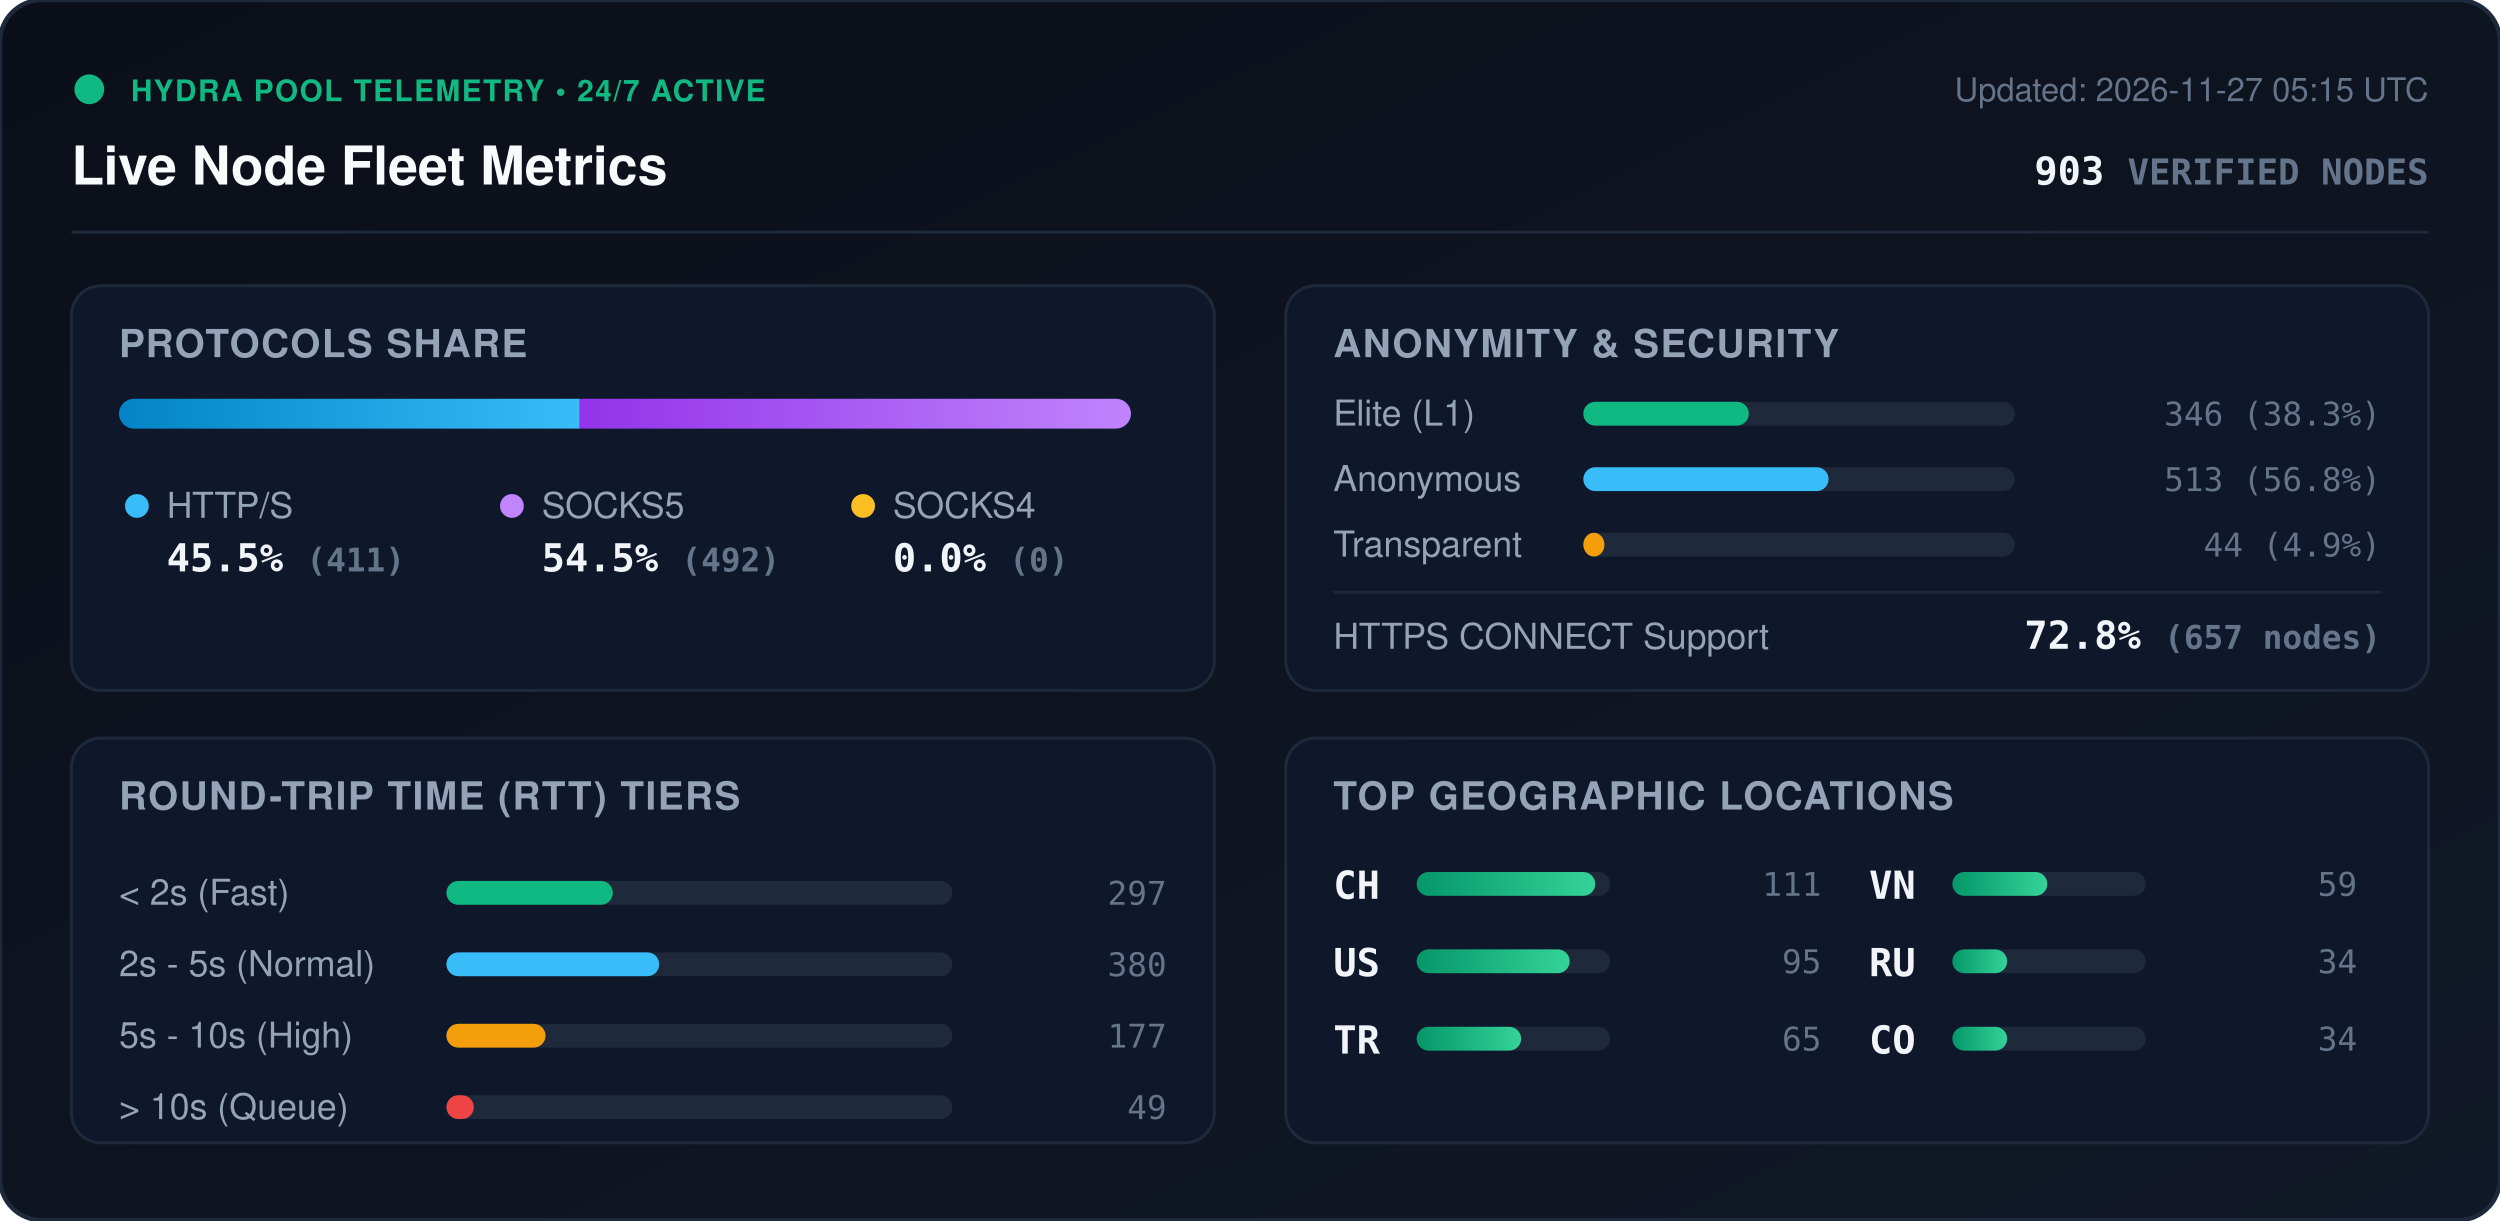
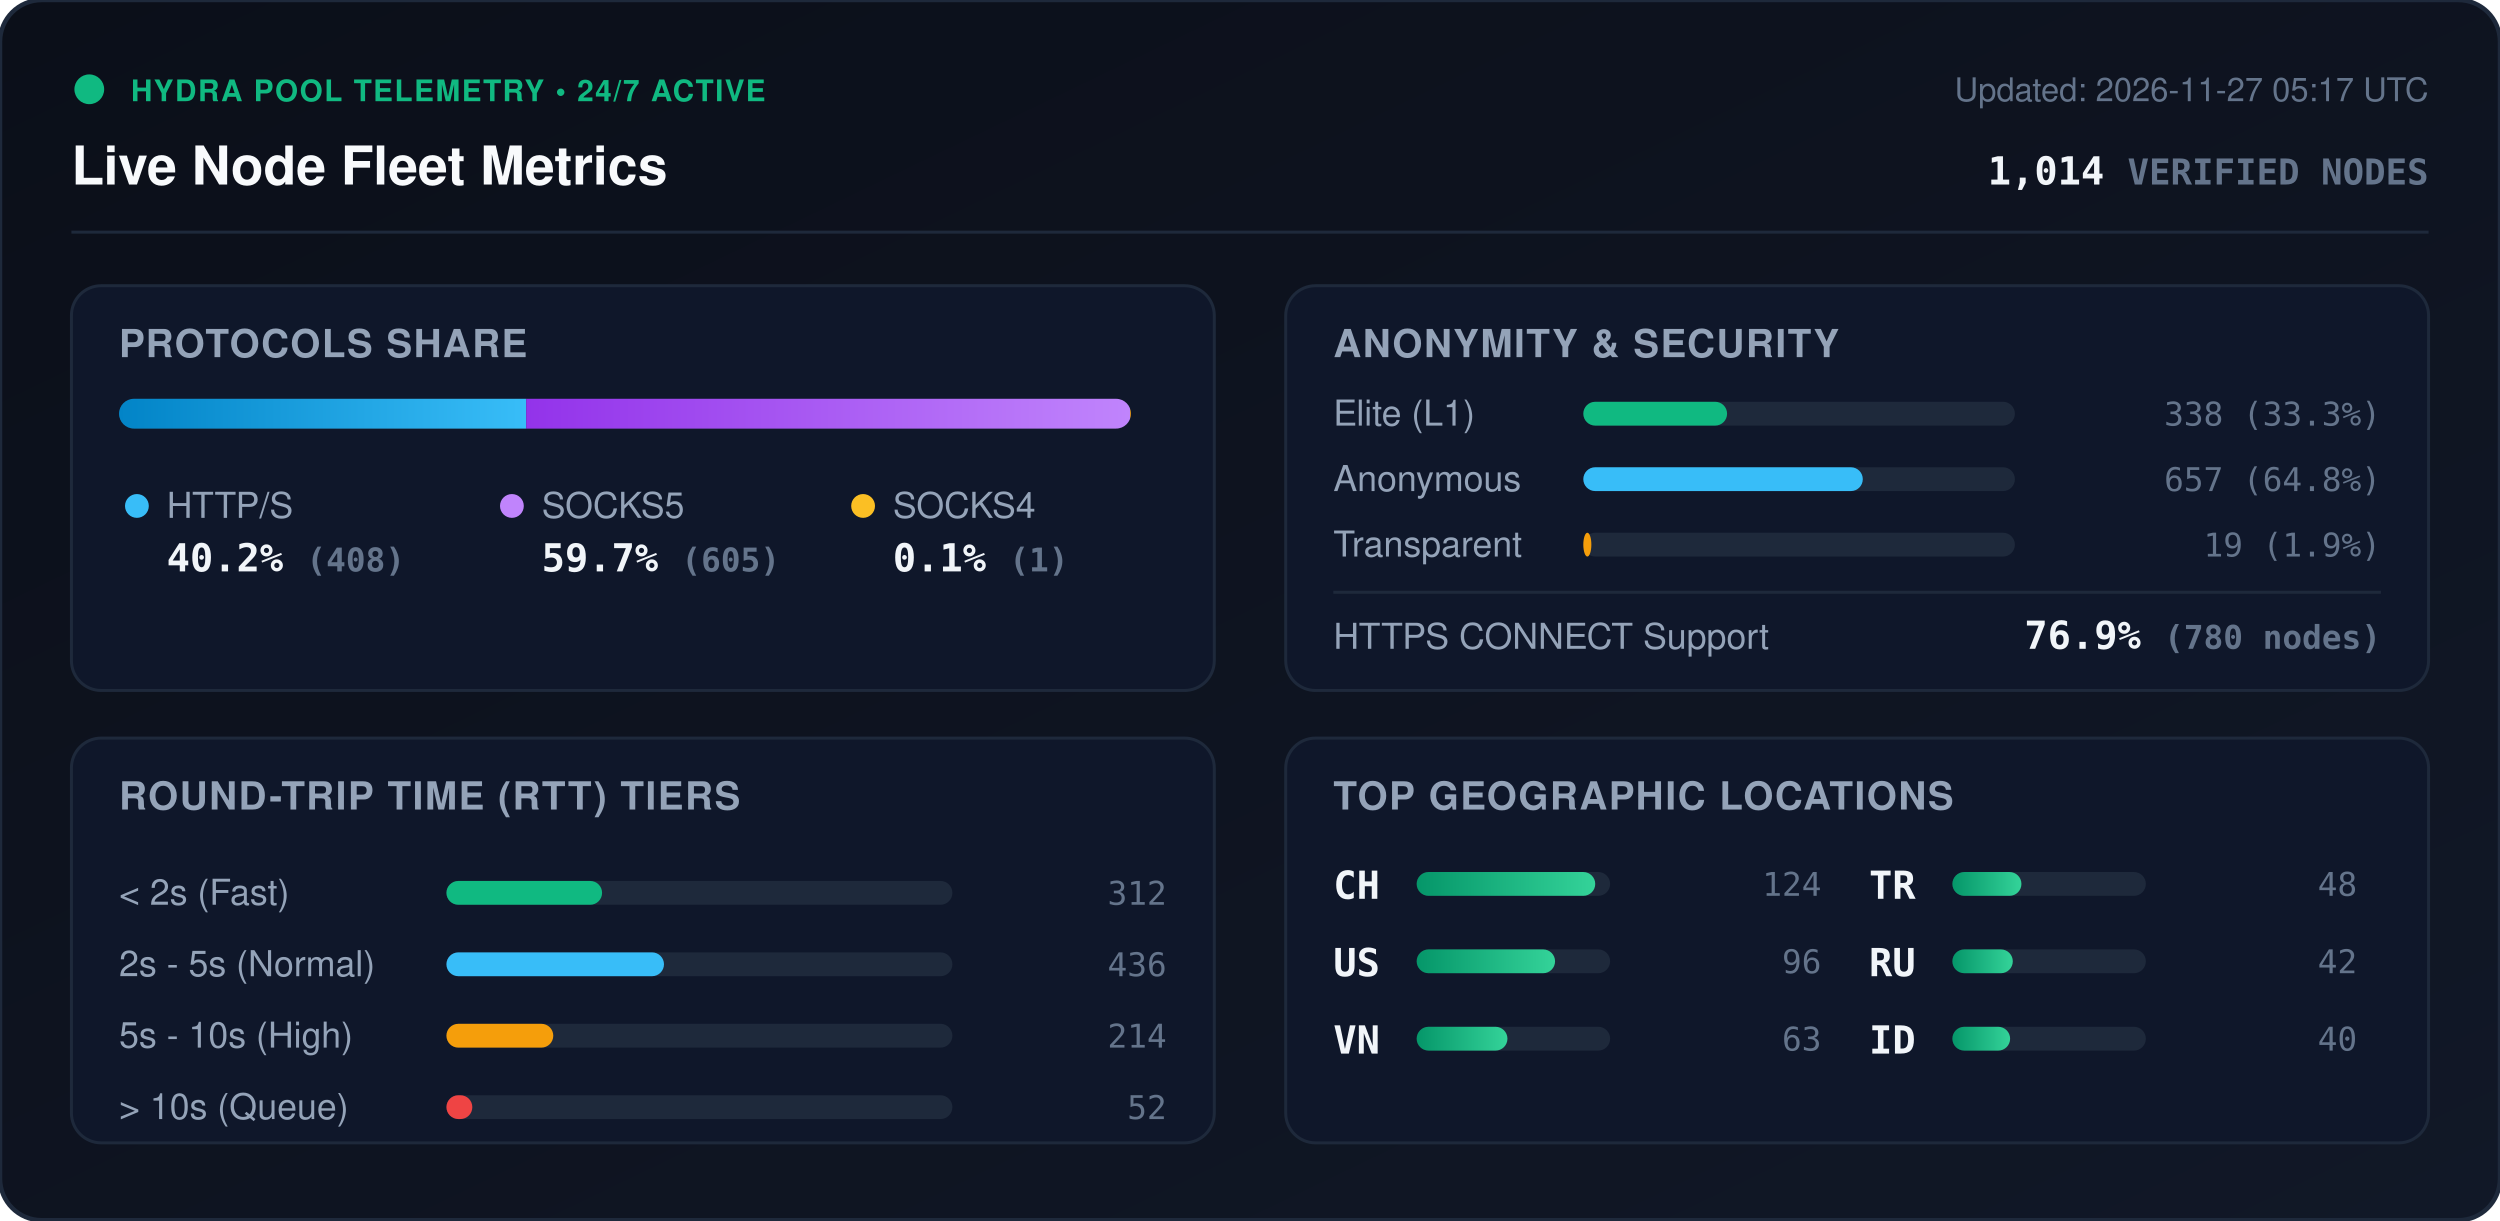
<svg xmlns="http://www.w3.org/2000/svg" viewBox="0 0 840 410" width="840" height="410" style="max-width: 100%; height: auto;">
  <defs>
    <linearGradient id="bg" x1="0%" y1="0%" x2="100%" y2="100%">
      <stop offset="0%" stop-color="#0b0f19" />
      <stop offset="100%" stop-color="#111827" />
    </linearGradient>
    <linearGradient id="bar-http" x1="0%" y1="0%" x2="100%" y2="0%">
      <stop offset="0%" stop-color="#0284c7" />
      <stop offset="100%" stop-color="#38bdf8" />
    </linearGradient>
    <linearGradient id="bar-socks5" x1="0%" y1="0%" x2="100%" y2="0%">
      <stop offset="0%" stop-color="#9333ea" />
      <stop offset="100%" stop-color="#c084fc" />
    </linearGradient>
    <linearGradient id="bar-socks4" x1="0%" y1="0%" x2="100%" y2="0%">
      <stop offset="0%" stop-color="#d97706" />
      <stop offset="100%" stop-color="#fbbf24" />
    </linearGradient>
    <linearGradient id="bar-green" x1="0%" y1="0%" x2="100%" y2="0%">
      <stop offset="0%" stop-color="#059669" />
      <stop offset="100%" stop-color="#34d399" />
    </linearGradient>
    <clipPath id="prog-track-clip">
      <rect width="340.0" height="10" rx="5" />
    </clipPath>
    <style>
      .title { font: 700 18px -apple-system, BlinkMacSystemFont, 'Segoe UI', Helvetica, Arial, sans-serif; fill: #f8fafc; }
      .sub { font: 500 11px -apple-system, BlinkMacSystemFont, 'Segoe UI', Helvetica, Arial, sans-serif; fill: #64748b; }
      .section-hdr { font: 600 13px -apple-system, BlinkMacSystemFont, 'Segoe UI', Helvetica, Arial, sans-serif; fill: #94a3b8; letter-spacing: 0.5px; }
      .metric-val { font: 700 13px -apple-system, BlinkMacSystemFont, 'Segoe UI', Helvetica, Arial, sans-serif; fill: #f1f5f9; }
      .metric-lbl { font: 500 12px -apple-system, BlinkMacSystemFont, 'Segoe UI', Helvetica, Arial, sans-serif; fill: #94a3b8; }
      .badge-txt { font: 700 10px -apple-system, BlinkMacSystemFont, 'Segoe UI', Helvetica, Arial, sans-serif; fill: #10b981; letter-spacing: 0.5px; }
      .mono { font-family: ui-monospace, SFMono-Regular, Menlo, Monaco, Consolas, monospace; }
      .pulse { animation: beacon 2s infinite ease-in-out; }
      @keyframes beacon { 0%, 100% { opacity: 1; } 50% { opacity: 0.35; } }
    </style>
  </defs>
  <rect width="840" height="410" rx="14" fill="url(#bg)" stroke="#1e293b" stroke-width="1.5" />
  <g transform="translate(24, 24)">
    <circle cx="6" cy="6" r="5" fill="#10b981" class="pulse" />
    <text x="20" y="10" class="badge-txt">HYDRA POOL TELEMETRY • 24/7 ACTIVE</text>
    <text x="0" y="38" class="title">Live Node Fleet Metrics</text>
-     <text x="792" y="10" text-anchor="end" class="sub">Updated: 2026-11-27 05:15 UTC</text>
-     <text x="792" y="38" text-anchor="end" class="metric-val mono" fill="#38bdf8">903 <tspan font-size="12" fill="#64748b">VERIFIED NODES</tspan>
+     <text x="792" y="10" text-anchor="end" class="sub">Updated: 2026-11-27 05:17 UTC</text>
+     <text x="792" y="38" text-anchor="end" class="metric-val mono" fill="#38bdf8">1,014 <tspan font-size="12" fill="#64748b">VERIFIED NODES</tspan>
    </text>
  </g>
  <line x1="24" y1="78" x2="816" y2="78" stroke="#1e293b" stroke-width="1" />
  <g transform="translate(24, 96)">
    <rect width="384" height="136" rx="10" fill="#0f172a" stroke="#1e293b" />
    <text x="16" y="24" class="section-hdr">PROTOCOLS SHARE</text>
    <g transform="translate(16, 38)">
      <rect width="340.0" height="10" rx="5" fill="#1e293b" />
      <g clip-path="url(#prog-track-clip)">
-         <rect x="0" width="154.8" height="10" fill="url(#bar-http)" />
-         <rect x="154.8" width="185.2" height="10" fill="url(#bar-socks5)" />
-         <rect x="340.0" width="0.0" height="10" fill="url(#bar-socks4)" />
+         <rect x="0" width="136.8" height="10" fill="url(#bar-http)" />
+         <rect x="136.8" width="202.9" height="10" fill="url(#bar-socks5)" />
+         <rect x="339.7" width="0.3" height="10" fill="url(#bar-socks4)" />
      </g>
    </g>
    <g transform="translate(16, 68)">
      <circle cx="6" cy="6" r="4" fill="#38bdf8" />
      <text x="16" y="10" class="metric-lbl">HTTP/S</text>
-       <text x="16" y="28" class="metric-val mono">45.5% <tspan font-size="11" fill="#64748b">(411)</tspan>
+       <text x="16" y="28" class="metric-val mono">40.2% <tspan font-size="11" fill="#64748b">(408)</tspan>
      </text>
      <circle cx="132" cy="6" r="4" fill="#c084fc" />
      <text x="142" y="10" class="metric-lbl">SOCKS5</text>
-       <text x="142" y="28" class="metric-val mono">54.5% <tspan font-size="11" fill="#64748b">(492)</tspan>
+       <text x="142" y="28" class="metric-val mono">59.7% <tspan font-size="11" fill="#64748b">(605)</tspan>
      </text>
      <circle cx="250" cy="6" r="4" fill="#fbbf24" />
      <text x="260" y="10" class="metric-lbl">SOCKS4</text>
-       <text x="260" y="28" class="metric-val mono">0.0% <tspan font-size="11" fill="#64748b">(0)</tspan>
+       <text x="260" y="28" class="metric-val mono">0.1% <tspan font-size="11" fill="#64748b">(1)</tspan>
      </text>
    </g>
  </g>
  <g transform="translate(432, 96)">
    <rect width="384" height="136" rx="10" fill="#0f172a" stroke="#1e293b" />
    <text x="16" y="24" class="section-hdr">ANONYMITY &amp; SECURITY</text>
    <text x="16" y="47" class="metric-lbl">Elite (L1)</text>
    <rect x="100" y="39" width="145.0" height="8" rx="4" fill="#1e293b" />
-     <rect x="100" y="39" width="55.6" height="8" rx="4" fill="#10b981" />
-     <text x="368" y="47" text-anchor="end" class="mono sub" fill="#e2e8f0">346 (38.3%)</text>
+     <rect x="100" y="39" width="48.3" height="8" rx="4" fill="#10b981" />
+     <text x="368" y="47" text-anchor="end" class="mono sub" fill="#e2e8f0">338 (33.3%)</text>
    <text x="16" y="69" class="metric-lbl">Anonymous</text>
    <rect x="100" y="61" width="145.0" height="8" rx="4" fill="#1e293b" />
-     <rect x="100" y="61" width="82.4" height="8" rx="4" fill="#38bdf8" />
-     <text x="368" y="69" text-anchor="end" class="mono sub" fill="#e2e8f0">513 (56.8%)</text>
+     <rect x="100" y="61" width="93.9" height="8" rx="4" fill="#38bdf8" />
+     <text x="368" y="69" text-anchor="end" class="mono sub" fill="#e2e8f0">657 (64.8%)</text>
    <text x="16" y="91" class="metric-lbl">Transparent</text>
    <rect x="100" y="83" width="145.0" height="8" rx="4" fill="#1e293b" />
-     <rect x="100" y="83" width="7.1" height="8" rx="4" fill="#f59e0b" />
-     <text x="368" y="91" text-anchor="end" class="mono sub" fill="#e2e8f0">44 (4.9%)</text>
+     <rect x="100" y="83" width="2.7" height="8" rx="4" fill="#f59e0b" />
+     <text x="368" y="91" text-anchor="end" class="mono sub" fill="#e2e8f0">19 (1.9%)</text>
    <line x1="16" y1="103" x2="368" y2="103" stroke="#1e293b" stroke-width="1" />
    <text x="16" y="122" class="metric-lbl">HTTPS CONNECT Support</text>
-     <text x="368" y="122" text-anchor="end" class="metric-val mono" fill="#34d399">72.8% <tspan font-size="11" fill="#64748b">(657 nodes)</tspan>
+     <text x="368" y="122" text-anchor="end" class="metric-val mono" fill="#34d399">76.9% <tspan font-size="11" fill="#64748b">(780 nodes)</tspan>
    </text>
  </g>
  <g transform="translate(24, 248)">
    <rect width="384" height="136" rx="10" fill="#0f172a" stroke="#1e293b" />
    <text x="16" y="24" class="section-hdr">ROUND-TRIP TIME (RTT) TIERS</text>
    <g transform="translate(16, 42)">
      <text x="0" y="14" class="metric-lbl">&lt; 2s (Fast)</text>
      <rect x="110" y="6" width="170" height="8" rx="4" fill="#1e293b" />
-       <rect x="110" y="6" width="55.9" height="8" rx="4" fill="#10b981" />
-       <text x="352" y="14" text-anchor="end" class="mono sub">297</text>
+       <rect x="110" y="6" width="52.3" height="8" rx="4" fill="#10b981" />
+       <text x="352" y="14" text-anchor="end" class="mono sub">312</text>
      <text x="0" y="38" class="metric-lbl">2s - 5s (Normal)</text>
      <rect x="110" y="30" width="170" height="8" rx="4" fill="#1e293b" />
-       <rect x="110" y="30" width="71.5" height="8" rx="4" fill="#38bdf8" />
-       <text x="352" y="38" text-anchor="end" class="mono sub">380</text>
+       <rect x="110" y="30" width="73.1" height="8" rx="4" fill="#38bdf8" />
+       <text x="352" y="38" text-anchor="end" class="mono sub">436</text>
      <text x="0" y="62" class="metric-lbl">5s - 10s (High)</text>
      <rect x="110" y="54" width="170" height="8" rx="4" fill="#1e293b" />
-       <rect x="110" y="54" width="33.3" height="8" rx="4" fill="#f59e0b" />
-       <text x="352" y="62" text-anchor="end" class="mono sub">177</text>
+       <rect x="110" y="54" width="35.9" height="8" rx="4" fill="#f59e0b" />
+       <text x="352" y="62" text-anchor="end" class="mono sub">214</text>
      <text x="0" y="86" class="metric-lbl">&gt; 10s (Queue)</text>
      <rect x="110" y="78" width="170" height="8" rx="4" fill="#1e293b" />
-       <rect x="110" y="78" width="9.2" height="8" rx="4" fill="#ef4444" />
-       <text x="352" y="86" text-anchor="end" class="mono sub">49</text>
+       <rect x="110" y="78" width="8.7" height="8" rx="4" fill="#ef4444" />
+       <text x="352" y="86" text-anchor="end" class="mono sub">52</text>
    </g>
  </g>
  <g transform="translate(432, 248)">
    <rect width="384" height="136" rx="10" fill="#0f172a" stroke="#1e293b" />
    <text x="16" y="24" class="section-hdr">TOP GEOGRAPHIC LOCATIONS</text>
    <g transform="translate(16, 42)">
      <g transform="translate(0, 0)">
        <text x="0" y="12" class="mono metric-val" font-size="12">CH</text>
        <rect x="28" y="3" width="65" height="8" rx="4" fill="#1e293b" />
        <rect x="28" y="3" width="60.0" height="8" rx="4" fill="url(#bar-green)" />
-         <text x="164" y="11" text-anchor="end" class="mono sub">111</text>
+         <text x="164" y="11" text-anchor="end" class="mono sub">124</text>
      </g>
      <g transform="translate(0, 26)">
        <text x="0" y="12" class="mono metric-val" font-size="12">US</text>
        <rect x="28" y="3" width="65" height="8" rx="4" fill="#1e293b" />
-         <rect x="28" y="3" width="51.4" height="8" rx="4" fill="url(#bar-green)" />
-         <text x="164" y="11" text-anchor="end" class="mono sub">95</text>
+         <rect x="28" y="3" width="46.5" height="8" rx="4" fill="url(#bar-green)" />
+         <text x="164" y="11" text-anchor="end" class="mono sub">96</text>
      </g>
      <g transform="translate(0, 52)">
+         <text x="0" y="12" class="mono metric-val" font-size="12">VN</text>
+         <rect x="28" y="3" width="65" height="8" rx="4" fill="#1e293b" />
+         <rect x="28" y="3" width="30.5" height="8" rx="4" fill="url(#bar-green)" />
+         <text x="164" y="11" text-anchor="end" class="mono sub">63</text>
+       </g>
+       <g transform="translate(180, 0)">
        <text x="0" y="12" class="mono metric-val" font-size="12">TR</text>
        <rect x="28" y="3" width="65" height="8" rx="4" fill="#1e293b" />
-         <rect x="28" y="3" width="35.1" height="8" rx="4" fill="url(#bar-green)" />
-         <text x="164" y="11" text-anchor="end" class="mono sub">65</text>
-       </g>
-       <g transform="translate(180, 0)">
-         <text x="0" y="12" class="mono metric-val" font-size="12">VN</text>
-         <rect x="28" y="3" width="65" height="8" rx="4" fill="#1e293b" />
-         <rect x="28" y="3" width="31.9" height="8" rx="4" fill="url(#bar-green)" />
-         <text x="164" y="11" text-anchor="end" class="mono sub">59</text>
+         <rect x="28" y="3" width="23.2" height="8" rx="4" fill="url(#bar-green)" />
+         <text x="164" y="11" text-anchor="end" class="mono sub">48</text>
      </g>
      <g transform="translate(180, 26)">
        <text x="0" y="12" class="mono metric-val" font-size="12">RU</text>
        <rect x="28" y="3" width="65" height="8" rx="4" fill="#1e293b" />
-         <rect x="28" y="3" width="18.4" height="8" rx="4" fill="url(#bar-green)" />
-         <text x="164" y="11" text-anchor="end" class="mono sub">34</text>
+         <rect x="28" y="3" width="20.3" height="8" rx="4" fill="url(#bar-green)" />
+         <text x="164" y="11" text-anchor="end" class="mono sub">42</text>
      </g>
      <g transform="translate(180, 52)">
-         <text x="0" y="12" class="mono metric-val" font-size="12">CO</text>
+         <text x="0" y="12" class="mono metric-val" font-size="12">ID</text>
        <rect x="28" y="3" width="65" height="8" rx="4" fill="#1e293b" />
-         <rect x="28" y="3" width="18.4" height="8" rx="4" fill="url(#bar-green)" />
-         <text x="164" y="11" text-anchor="end" class="mono sub">34</text>
+         <rect x="28" y="3" width="19.4" height="8" rx="4" fill="url(#bar-green)" />
+         <text x="164" y="11" text-anchor="end" class="mono sub">40</text>
      </g>
    </g>
  </g>
</svg>
